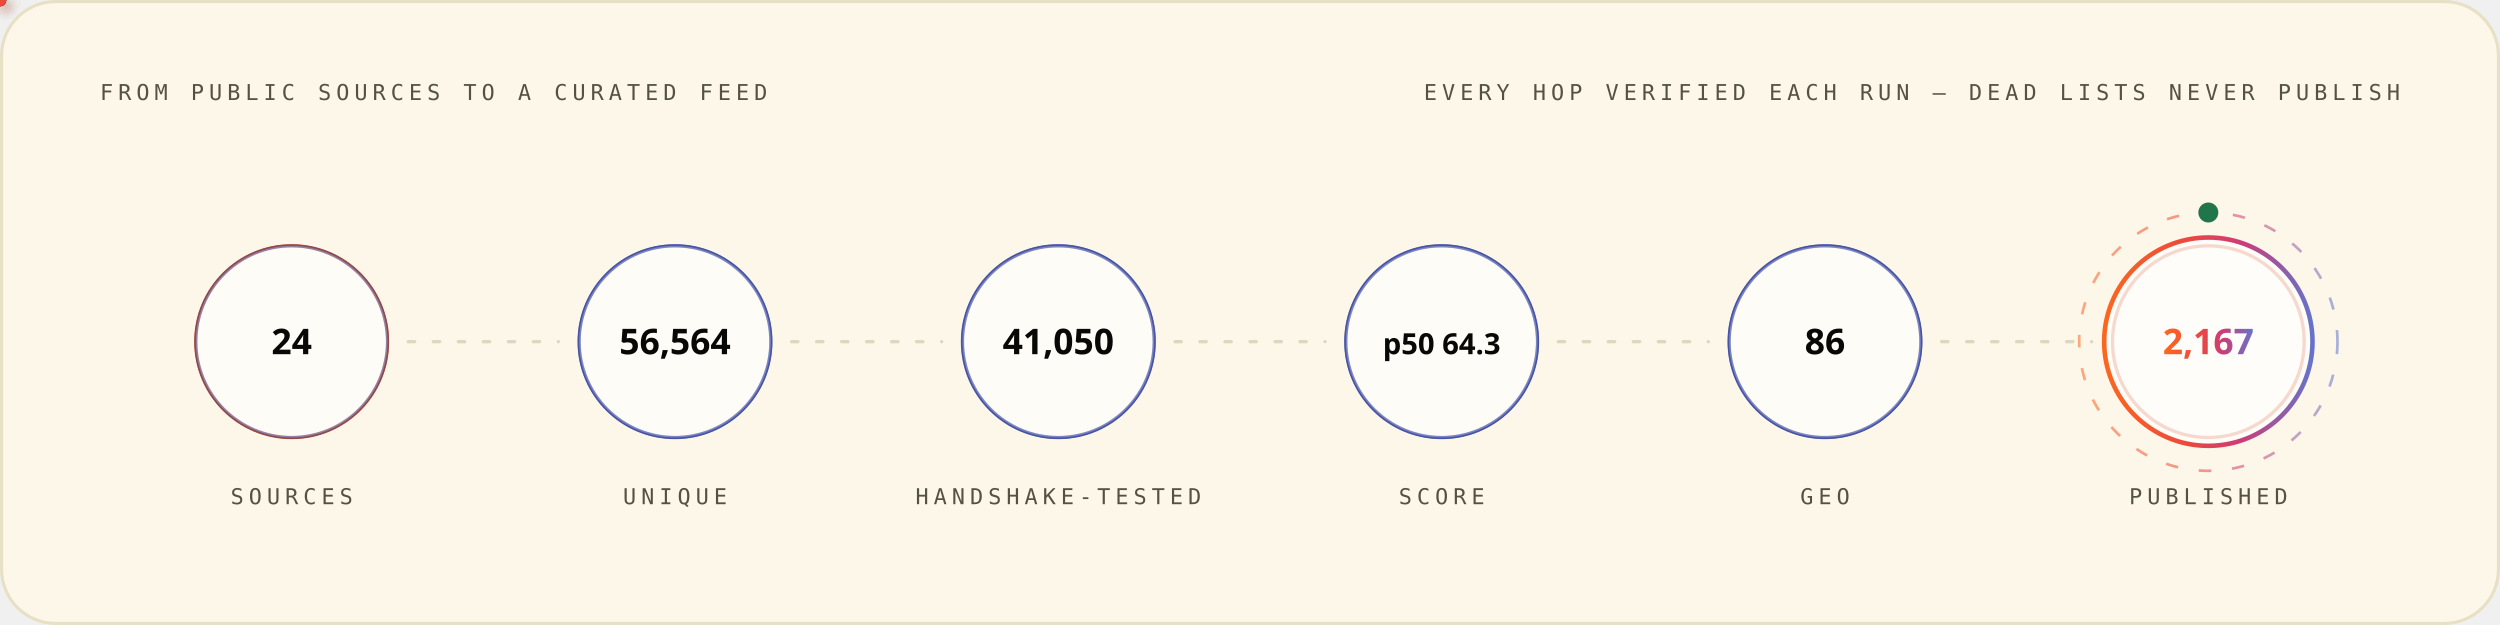
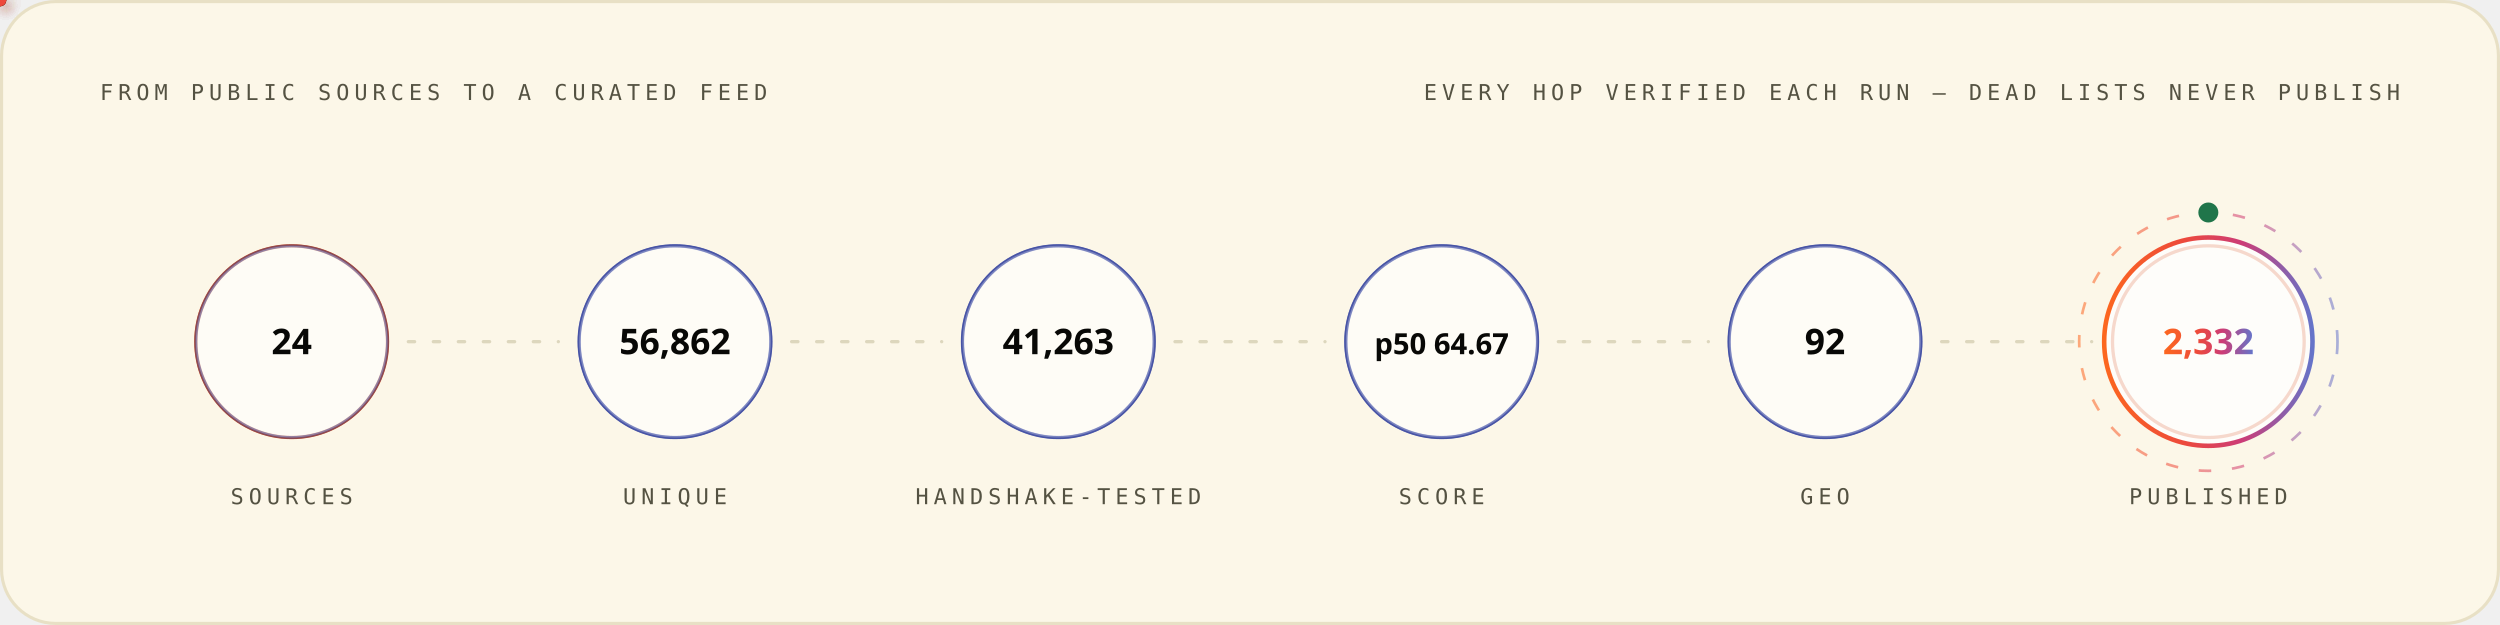
<svg xmlns="http://www.w3.org/2000/svg" width="1200" height="300" viewBox="0 0 1200 300" role="img" font-family="'Space Grotesk','Segoe UI',system-ui,-apple-system,sans-serif">
  <style>
.r{animation:rise .8s cubic-bezier(.2,.7,.2,1) both}
.d1{animation-delay:.08s}.d2{animation-delay:.16s}.d3{animation-delay:.24s}
.d4{animation-delay:.32s}.d5{animation-delay:.4s}.d6{animation-delay:.48s}
.d7{animation-delay:.56s}.d8{animation-delay:.64s}.d9{animation-delay:.74s}
.d10{animation-delay:.9s}.d11{animation-delay:1.05s}.d12{animation-delay:1.2s}
@keyframes rise{from{opacity:0;transform:translateY(12px)}to{opacity:1;transform:none}}
.gw{transform-box:fill-box;transform-origin:left center;animation:grow 1s cubic-bezier(.2,.7,.2,1) both}
@keyframes grow{from{transform:scaleX(0)}to{transform:scaleX(1)}}
.mh{animation:march 20s linear infinite}
@keyframes march{to{stroke-dashoffset:-400}}
.bt{transform-box:fill-box;transform-origin:center;animation:beat 2.8s ease-in-out infinite}
@keyframes beat{0%,84%,100%{transform:scale(1)}88%{transform:scale(1.05)}94%{transform:scale(1.01)}}
.pz{transform-box:fill-box;transform-origin:center;animation:ping 2.6s cubic-bezier(0,0,.2,1) infinite}
@keyframes ping{0%{transform:scale(.45);opacity:.85}75%,100%{transform:scale(2.5);opacity:0}}
.sp{animation:spin 12s linear infinite}
.sr{animation-duration:20s;animation-direction:reverse}
@keyframes spin{to{transform:rotate(360deg)}}
.sw{animation:sweep 7s cubic-bezier(.45,0,.25,1) infinite}
@keyframes sweep{0%,58%{transform:translateX(-660px) skewX(-16deg)}100%{transform:translateX(1380px) skewX(-16deg)}}
.dr{animation:drift 18s ease-in-out infinite alternate}
.da{animation-duration:26s;animation-delay:-9s}
.db{animation-duration:34s;animation-delay:-17s}
@keyframes drift{to{transform:translate(44px,-28px) scale(1.09)}}
.tk{animation:tw 3.4s ease-in-out infinite}
.ta{animation-delay:-1.1s}.tb{animation-delay:-2.3s}
@keyframes tw{0%,100%{opacity:.15}50%{opacity:1}}
.eq{transform-box:fill-box;transform-origin:center bottom;animation:eq 1.5s ease-in-out infinite}
.ea{animation-delay:-.38s}.eb{animation-delay:-.76s}.ec{animation-delay:-1.14s}
@keyframes eq{0%,100%{transform:scaleY(.3)}50%{transform:scaleY(1)}}
.cr{animation:caret 1.1s steps(2,jump-none) infinite}
@keyframes caret{50%{opacity:0}}
.dd{stroke-dasharray:100 100;animation:draw 1.15s cubic-bezier(.3,.6,.3,1) both}
@keyframes draw{from{stroke-dashoffset:100}to{stroke-dashoffset:0}}
.gq{animation:glowq 3.2s ease-in-out infinite}
@keyframes glowq{0%,100%{opacity:.35}50%{opacity:1}}
.wv{animation:wv 13s linear infinite}
.wb{animation-duration:19s;animation-direction:reverse}
.wc{animation-duration:27s}
@keyframes wv{to{transform:translateX(-170px)}}
@media (prefers-reduced-motion:reduce){*{animation:none!important}}
</style>
  <defs>
    <linearGradient id="bg-light" x1="0" y1="0" x2="1" y2="0">
      <stop offset="0" stop-color="#FC671F" />
      <stop offset="0.38" stop-color="#ED4A3B" />
      <stop offset="0.66" stop-color="#CC3C77" />
      <stop offset="1" stop-color="#6574C9" />
    </linearGradient>
  </defs>
  <rect x="0.75" y="0.75" width="1198.5" height="298.5" rx="26" fill="#FCF7E8" stroke="#E8E0C5" stroke-width="1.5" />
  <text x="48" y="48" font-size="10.5" font-weight="500" font-family="'IBM Plex Mono',ui-monospace,'SFMono-Regular',Menlo,Consolas,monospace" letter-spacing="2.4" fill="#545242">FROM PUBLIC SOURCES TO A CURATED FEED</text>
  <text x="1152" y="48" font-size="10.5" font-weight="500" font-family="'IBM Plex Mono',ui-monospace,'SFMono-Regular',Menlo,Consolas,monospace" letter-spacing="2.4" text-anchor="end" fill="#545242">EVERY HOP VERIFIED EACH RUN — DEAD LISTS NEVER PUBLISH</text>
  <circle cx="140.0" cy="164" r="46" fill="none" stroke="#D03D00" stroke-width="1.6" class="pz" style="animation-delay:0.0s" />
  <g class="r d2">
    <circle cx="140.0" cy="164" r="46" fill="#FFFFFF" fill-opacity="0.62" stroke="#4854A6" stroke-opacity="0.55" stroke-width="1.4" />
    <text x="140.0" y="170" font-size="17" font-weight="700" font-family="'Space Grotesk','Segoe UI',system-ui,-apple-system,sans-serif" text-anchor="middle" fill="#080806">24</text>
    <text x="140.0" y="242" font-size="10.5" font-weight="500" font-family="'IBM Plex Mono',ui-monospace,'SFMono-Regular',Menlo,Consolas,monospace" letter-spacing="2.4" text-anchor="middle" fill="#545242">SOURCES</text>
  </g>
  <line x1="196.0" y1="164" x2="268.0" y2="164" stroke="#D1C9AC" stroke-opacity="0.7" stroke-width="1.6" stroke-linecap="round" stroke-dasharray="3 9" class="mh" />
  <defs>
-     <filter id="pg1862" x="-150%" y="-150%" width="400%" height="400%">
+     <filter id="pg42" x="-150%" y="-150%" width="400%" height="400%">
      <feGaussianBlur stdDeviation="3.2" result="b" />
      <feMerge>
        <feMergeNode in="b" />
        <feMergeNode in="SourceGraphic" />
      </feMerge>
    </filter>
  </defs>
-   <circle r="3" fill="{'light': '#4854A6', 'dark': '#6574C9'}" filter="url(#pg1862)">
+   <circle r="3" fill="{'light': '#4854A6', 'dark': '#6574C9'}" filter="url(#pg42)">
    <animateMotion dur="1.7s" begin="0.3s" repeatCount="indefinite" path="M 196.0 164 H 268.0" />
    <animate attributeName="opacity" values="0;1;1;0" keyTimes="0;.08;.92;1" dur="1.7s" begin="0.3s" repeatCount="indefinite" />
  </circle>
  <circle cx="324.0" cy="164" r="46" fill="none" stroke="#4854A6" stroke-width="1.6" class="pz" style="animation-delay:0.35s" />
  <g class="r d3">
    <circle cx="324.0" cy="164" r="46" fill="#FFFFFF" fill-opacity="0.62" stroke="#4854A6" stroke-opacity="0.55" stroke-width="1.4" />
-     <text x="324.0" y="170" font-size="17" font-weight="700" font-family="'Space Grotesk','Segoe UI',system-ui,-apple-system,sans-serif" text-anchor="middle" fill="#080806">56,564</text>
+     <text x="324.0" y="170" font-size="17" font-weight="700" font-family="'Space Grotesk','Segoe UI',system-ui,-apple-system,sans-serif" text-anchor="middle" fill="#080806">56,862</text>
    <text x="324.0" y="242" font-size="10.5" font-weight="500" font-family="'IBM Plex Mono',ui-monospace,'SFMono-Regular',Menlo,Consolas,monospace" letter-spacing="2.4" text-anchor="middle" fill="#545242">UNIQUE</text>
  </g>
  <line x1="380.0" y1="164" x2="452.0" y2="164" stroke="#D1C9AC" stroke-opacity="0.7" stroke-width="1.6" stroke-linecap="round" stroke-dasharray="3 9" class="mh" />
  <defs>
-     <filter id="pg1737" x="-150%" y="-150%" width="400%" height="400%">
+     <filter id="pg9337" x="-150%" y="-150%" width="400%" height="400%">
      <feGaussianBlur stdDeviation="3.2" result="b" />
      <feMerge>
        <feMergeNode in="b" />
        <feMergeNode in="SourceGraphic" />
      </feMerge>
    </filter>
  </defs>
-   <circle r="3" fill="#ED4A3B" filter="url(#pg1737)">
+   <circle r="3" fill="#ED4A3B" filter="url(#pg9337)">
    <animateMotion dur="1.7s" begin="0.6s" repeatCount="indefinite" path="M 380.0 164 H 452.0" />
    <animate attributeName="opacity" values="0;1;1;0" keyTimes="0;.08;.92;1" dur="1.7s" begin="0.6s" repeatCount="indefinite" />
  </circle>
  <circle cx="508.0" cy="164" r="46" fill="none" stroke="#4854A6" stroke-width="1.6" class="pz" style="animation-delay:0.7s" />
  <g class="r d4">
    <circle cx="508.0" cy="164" r="46" fill="#FFFFFF" fill-opacity="0.62" stroke="#4854A6" stroke-opacity="0.55" stroke-width="1.4" />
-     <text x="508.0" y="170" font-size="17" font-weight="700" font-family="'Space Grotesk','Segoe UI',system-ui,-apple-system,sans-serif" text-anchor="middle" fill="#080806">41,050</text>
+     <text x="508.0" y="170" font-size="17" font-weight="700" font-family="'Space Grotesk','Segoe UI',system-ui,-apple-system,sans-serif" text-anchor="middle" fill="#080806">41,263</text>
    <text x="508.0" y="242" font-size="10.5" font-weight="500" font-family="'IBM Plex Mono',ui-monospace,'SFMono-Regular',Menlo,Consolas,monospace" letter-spacing="2.4" text-anchor="middle" fill="#545242">HANDSHAKE-TESTED</text>
  </g>
  <line x1="564.0" y1="164" x2="636.0" y2="164" stroke="#D1C9AC" stroke-opacity="0.7" stroke-width="1.6" stroke-linecap="round" stroke-dasharray="3 9" class="mh" />
  <defs>
-     <filter id="pg1737" x="-150%" y="-150%" width="400%" height="400%">
+     <filter id="pg9337" x="-150%" y="-150%" width="400%" height="400%">
      <feGaussianBlur stdDeviation="3.2" result="b" />
      <feMerge>
        <feMergeNode in="b" />
        <feMergeNode in="SourceGraphic" />
      </feMerge>
    </filter>
  </defs>
-   <circle r="3" fill="#FC671F" filter="url(#pg1737)">
+   <circle r="3" fill="#FC671F" filter="url(#pg9337)">
    <animateMotion dur="1.7s" begin="0.9s" repeatCount="indefinite" path="M 564.0 164 H 636.0" />
    <animate attributeName="opacity" values="0;1;1;0" keyTimes="0;.08;.92;1" dur="1.7s" begin="0.9s" repeatCount="indefinite" />
  </circle>
  <circle cx="692.0" cy="164" r="46" fill="none" stroke="#4854A6" stroke-width="1.6" class="pz" style="animation-delay:1.05s" />
  <g class="r d5">
    <circle cx="692.0" cy="164" r="46" fill="#FFFFFF" fill-opacity="0.62" stroke="#4854A6" stroke-opacity="0.55" stroke-width="1.4" />
-     <text x="692.0" y="170" font-size="14" font-weight="700" font-family="'Space Grotesk','Segoe UI',system-ui,-apple-system,sans-serif" text-anchor="middle" fill="#080806">p50 64.3</text>
+     <text x="692.0" y="170" font-size="14" font-weight="700" font-family="'Space Grotesk','Segoe UI',system-ui,-apple-system,sans-serif" text-anchor="middle" fill="#080806">p50 64.67</text>
    <text x="692.0" y="242" font-size="10.5" font-weight="500" font-family="'IBM Plex Mono',ui-monospace,'SFMono-Regular',Menlo,Consolas,monospace" letter-spacing="2.4" text-anchor="middle" fill="#545242">SCORE</text>
  </g>
  <line x1="748.0" y1="164" x2="820.0" y2="164" stroke="#D1C9AC" stroke-opacity="0.7" stroke-width="1.6" stroke-linecap="round" stroke-dasharray="3 9" class="mh" />
  <defs>
-     <filter id="pg1737" x="-150%" y="-150%" width="400%" height="400%">
+     <filter id="pg9337" x="-150%" y="-150%" width="400%" height="400%">
      <feGaussianBlur stdDeviation="3.2" result="b" />
      <feMerge>
        <feMergeNode in="b" />
        <feMergeNode in="SourceGraphic" />
      </feMerge>
    </filter>
  </defs>
-   <circle r="3" fill="{'light': '#4854A6', 'dark': '#6574C9'}" filter="url(#pg1737)">
+   <circle r="3" fill="{'light': '#4854A6', 'dark': '#6574C9'}" filter="url(#pg9337)">
    <animateMotion dur="1.7s" begin="1.2s" repeatCount="indefinite" path="M 748.0 164 H 820.0" />
    <animate attributeName="opacity" values="0;1;1;0" keyTimes="0;.08;.92;1" dur="1.7s" begin="1.2s" repeatCount="indefinite" />
  </circle>
  <circle cx="876.0" cy="164" r="46" fill="none" stroke="#4854A6" stroke-width="1.6" class="pz" style="animation-delay:1.4s" />
  <g class="r d6">
    <circle cx="876.0" cy="164" r="46" fill="#FFFFFF" fill-opacity="0.62" stroke="#4854A6" stroke-opacity="0.55" stroke-width="1.4" />
-     <text x="876.0" y="170" font-size="17" font-weight="700" font-family="'Space Grotesk','Segoe UI',system-ui,-apple-system,sans-serif" text-anchor="middle" fill="#080806">86</text>
+     <text x="876.0" y="170" font-size="17" font-weight="700" font-family="'Space Grotesk','Segoe UI',system-ui,-apple-system,sans-serif" text-anchor="middle" fill="#080806">92</text>
    <text x="876.0" y="242" font-size="10.5" font-weight="500" font-family="'IBM Plex Mono',ui-monospace,'SFMono-Regular',Menlo,Consolas,monospace" letter-spacing="2.4" text-anchor="middle" fill="#545242">GEO</text>
  </g>
  <line x1="932.0" y1="164" x2="1004.0" y2="164" stroke="#D1C9AC" stroke-opacity="0.7" stroke-width="1.6" stroke-linecap="round" stroke-dasharray="3 9" class="mh" />
  <defs>
-     <filter id="pg1737" x="-150%" y="-150%" width="400%" height="400%">
+     <filter id="pg42" x="-150%" y="-150%" width="400%" height="400%">
      <feGaussianBlur stdDeviation="3.2" result="b" />
      <feMerge>
        <feMergeNode in="b" />
        <feMergeNode in="SourceGraphic" />
      </feMerge>
    </filter>
  </defs>
-   <circle r="3" fill="#ED4A3B" filter="url(#pg1737)">
+   <circle r="3" fill="#ED4A3B" filter="url(#pg42)">
    <animateMotion dur="1.7s" begin="1.5s" repeatCount="indefinite" path="M 932.0 164 H 1004.0" />
    <animate attributeName="opacity" values="0;1;1;0" keyTimes="0;.08;.92;1" dur="1.7s" begin="1.5s" repeatCount="indefinite" />
  </circle>
  <circle cx="1060.0" cy="164" r="46" fill="none" stroke="#D03D00" stroke-width="1.6" class="pz" style="animation-delay:1.75s" />
  <g class="r d7">
    <circle cx="1060.0" cy="164" r="50" fill="#FFFFFF" fill-opacity="0.8" stroke="url(#bg-light)" stroke-opacity="1" stroke-width="2.2" />
-     <text x="1060.0" y="170" font-size="17" font-weight="700" font-family="'Space Grotesk','Segoe UI',system-ui,-apple-system,sans-serif" text-anchor="middle" fill="url(#bg-light)">2,167</text>
+     <text x="1060.0" y="170" font-size="17" font-weight="700" font-family="'Space Grotesk','Segoe UI',system-ui,-apple-system,sans-serif" text-anchor="middle" fill="url(#bg-light)">2,332</text>
    <text x="1060.0" y="242" font-size="10.5" font-weight="500" font-family="'IBM Plex Mono',ui-monospace,'SFMono-Regular',Menlo,Consolas,monospace" letter-spacing="2.4" text-anchor="middle" fill="#545242">PUBLISHED</text>
  </g>
  <circle cx="1060.0" cy="164" r="62" fill="none" stroke="url(#bg-light)" stroke-opacity=".55" stroke-width="1.3" stroke-dasharray="6 10" class="sp" style="transform-origin:1060.0px 164px" />
  <circle cx="1060.0" cy="102" r="4" fill="none" stroke="#20754A" stroke-width="1.6" class="pz" />
  <circle cx="1060.0" cy="102" r="4" fill="#20754A" />
</svg>
